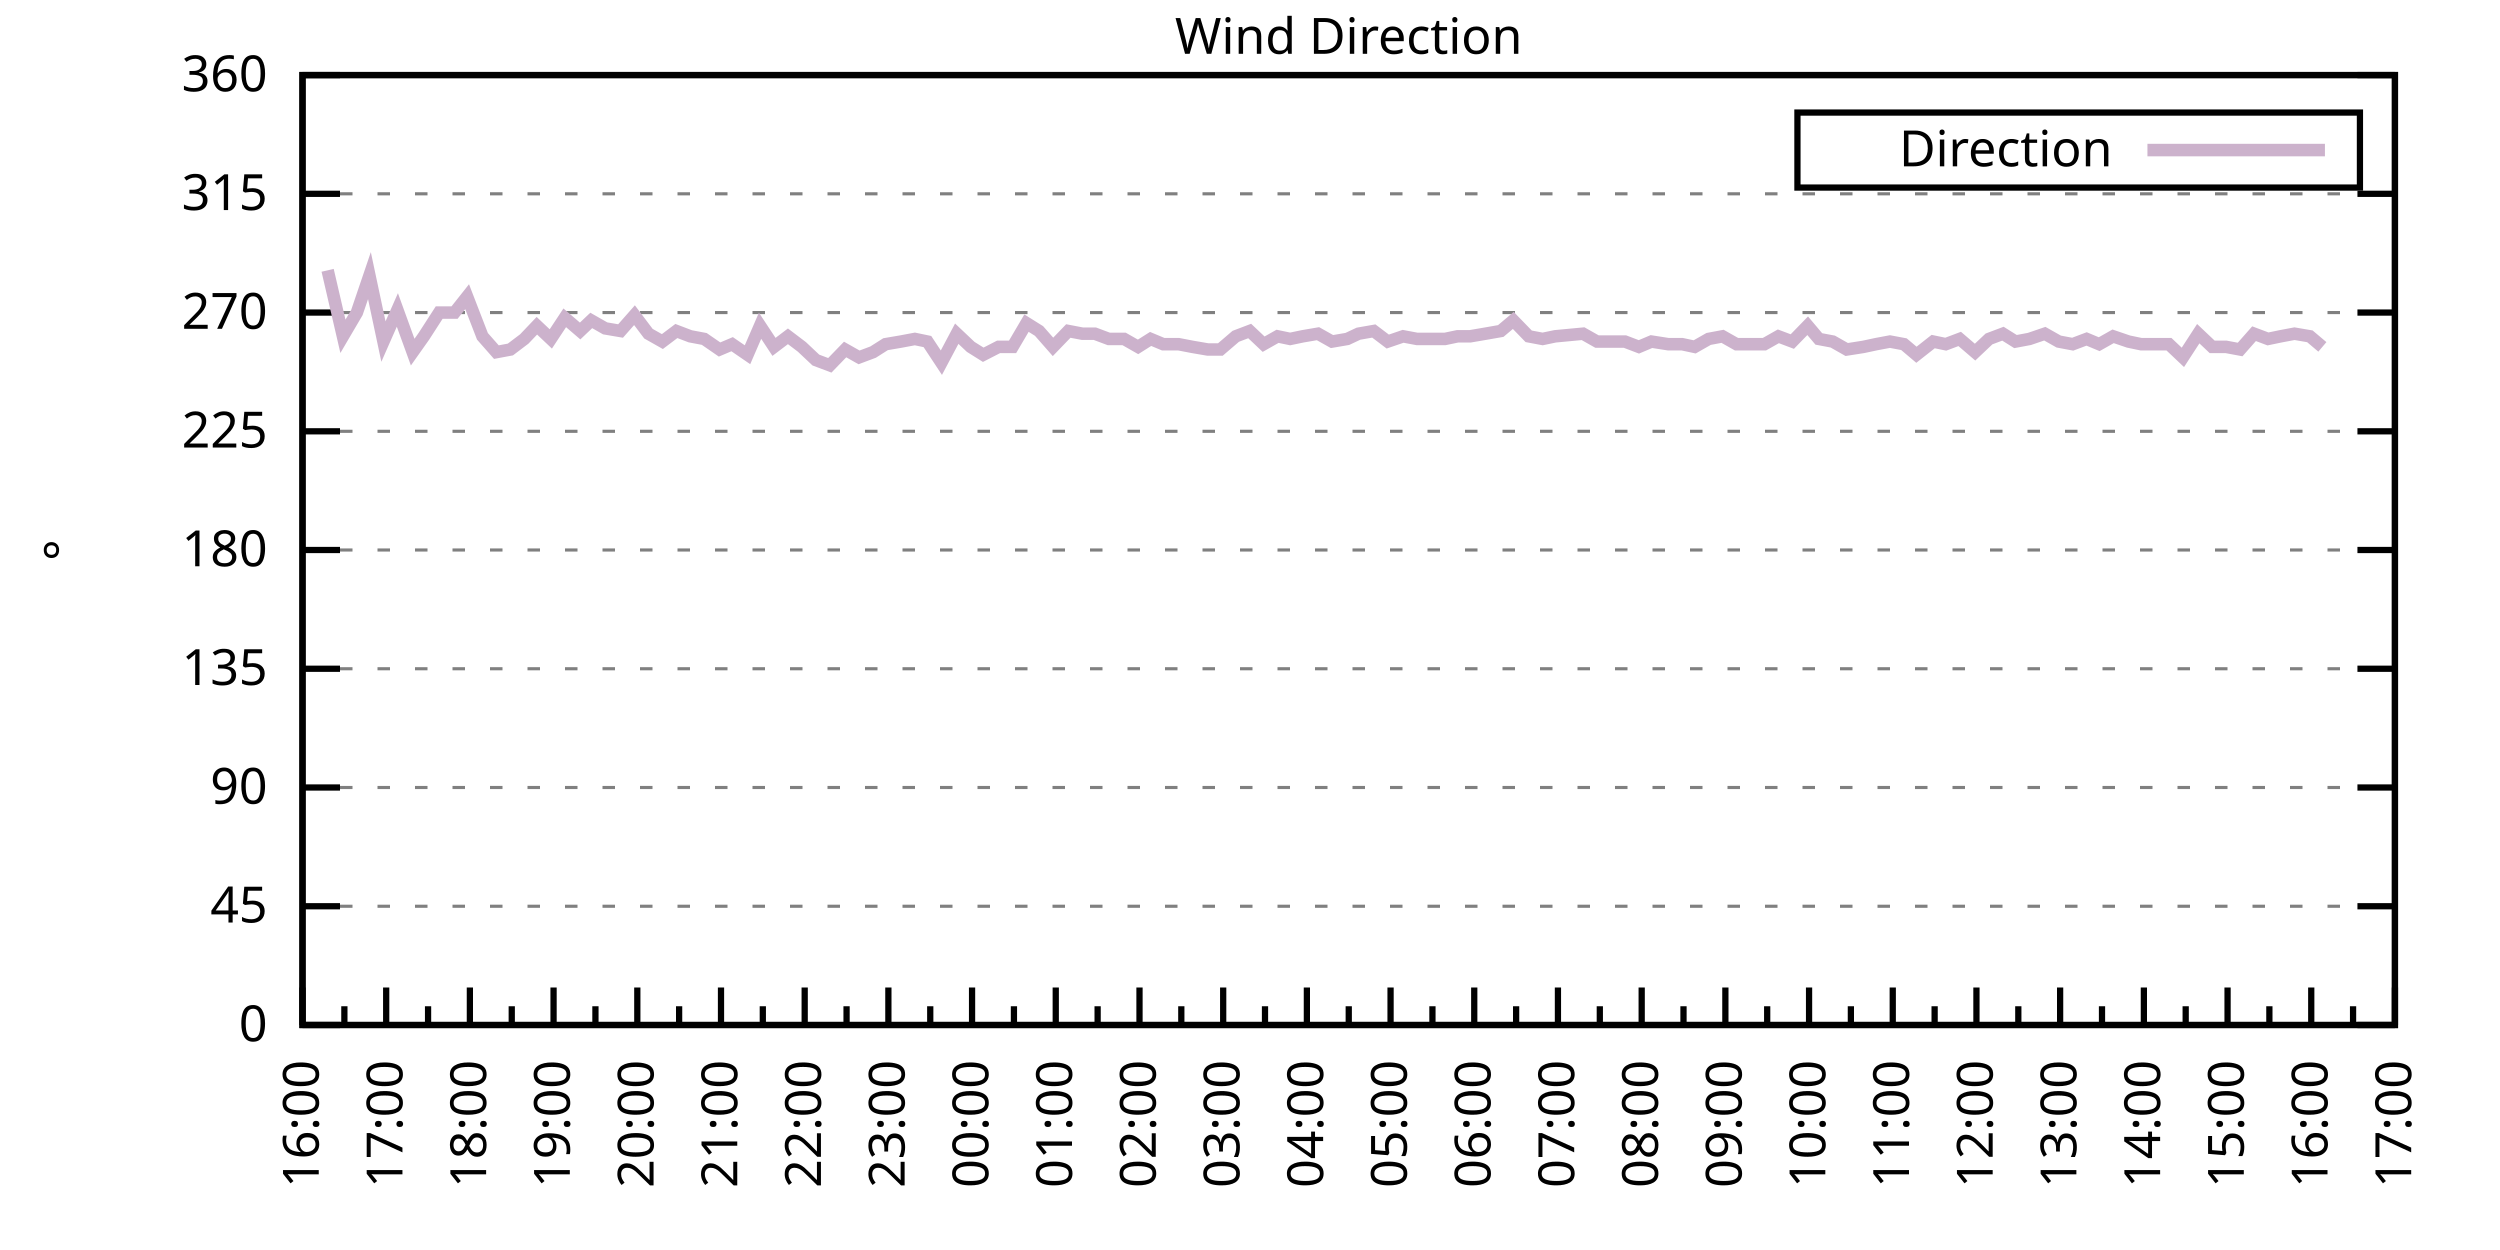
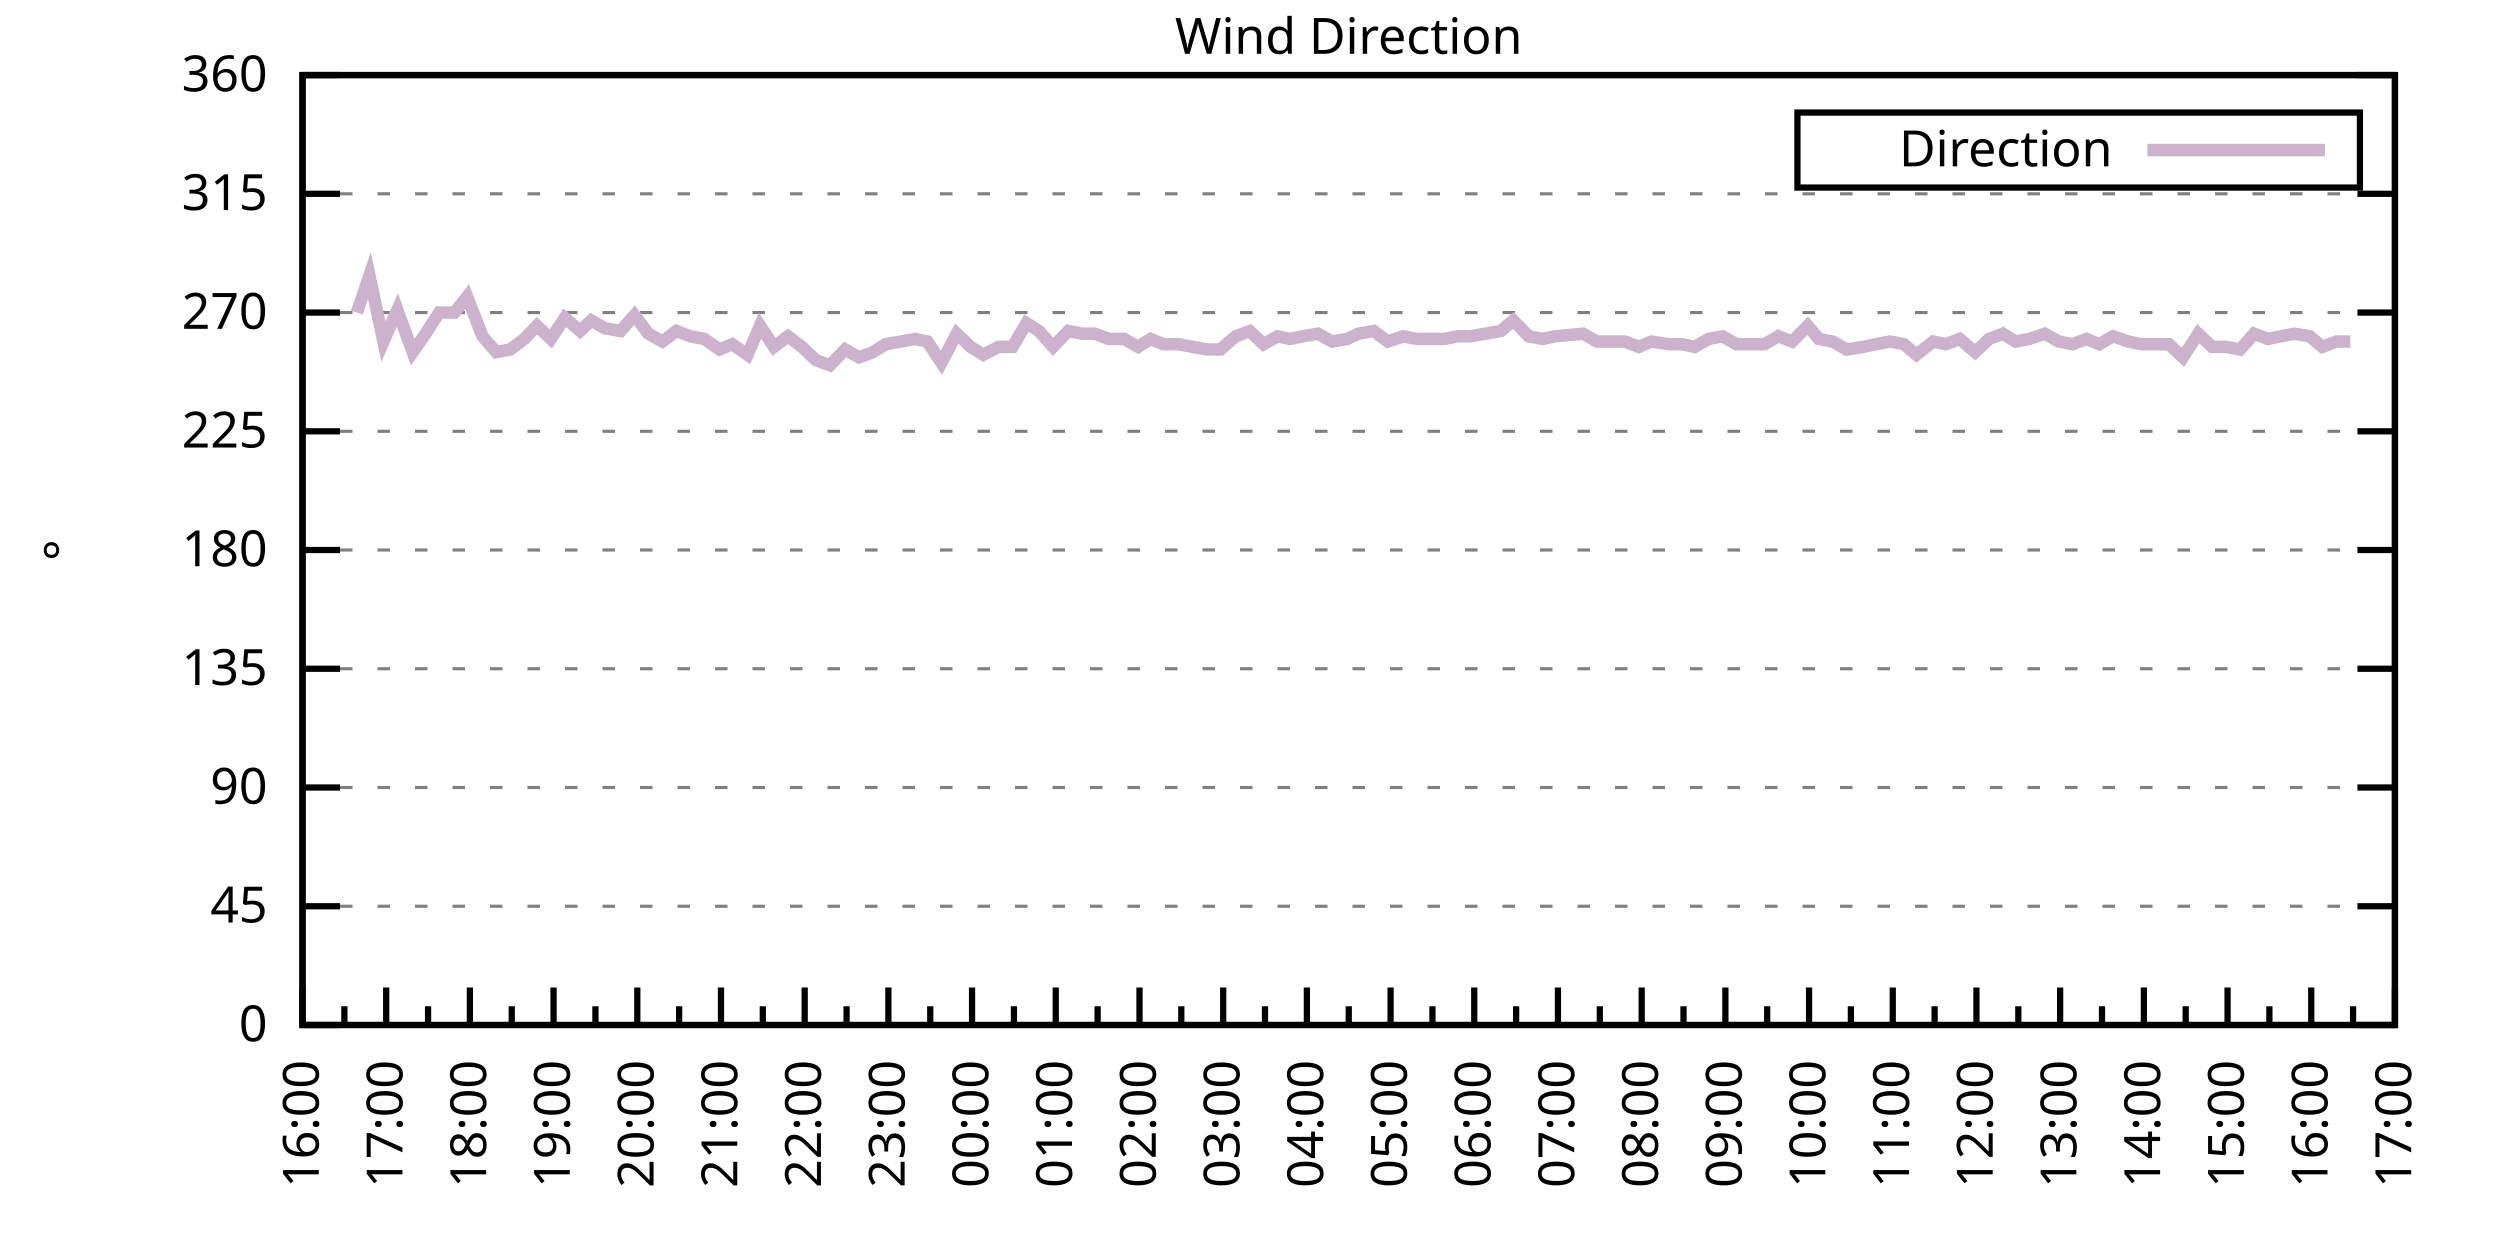
<svg xmlns="http://www.w3.org/2000/svg" xmlns:xlink="http://www.w3.org/1999/xlink" width="400" height="200" viewBox="0 0 400 200">
  <g id="gnuplot_canvas">
    <rect x="0" y="0" width="400" height="200" fill="none" />
    <defs>
      <circle id="gpDot" r="0.5" stroke-width="0.5" stroke="currentColor" />
      <path id="gpPt0" stroke-width="0.333" stroke="currentColor" d="M-1,0 h2 M0,-1 v2" />
      <path id="gpPt1" stroke-width="0.333" stroke="currentColor" d="M-1,-1 L1,1 M1,-1 L-1,1" />
      <path id="gpPt2" stroke-width="0.333" stroke="currentColor" d="M-1,0 L1,0 M0,-1 L0,1 M-1,-1 L1,1 M-1,1 L1,-1" />
      <rect id="gpPt3" stroke-width="0.333" stroke="currentColor" x="-1" y="-1" width="2" height="2" />
      <rect id="gpPt4" stroke-width="0.333" stroke="currentColor" fill="currentColor" x="-1" y="-1" width="2" height="2" />
      <circle id="gpPt5" stroke-width="0.333" stroke="currentColor" cx="0" cy="0" r="1" />
      <use xlink:href="#gpPt5" id="gpPt6" fill="currentColor" stroke="none" />
      <path id="gpPt7" stroke-width="0.333" stroke="currentColor" d="M0,-1.33 L-1.33,0.67 L1.33,0.67 z" />
      <use xlink:href="#gpPt7" id="gpPt8" fill="currentColor" stroke="none" />
      <use xlink:href="#gpPt7" id="gpPt9" stroke="currentColor" transform="rotate(180)" />
      <use xlink:href="#gpPt9" id="gpPt10" fill="currentColor" stroke="none" />
      <use xlink:href="#gpPt3" id="gpPt11" stroke="currentColor" transform="rotate(45)" />
      <use xlink:href="#gpPt11" id="gpPt12" fill="currentColor" stroke="none" />
      <path id="gpPt13" stroke-width="0.333" stroke="currentColor" d="M0,1.330 L1.265,0.411 L0.782,-1.067 L-0.782,-1.076 L-1.265,0.411 z" />
      <use xlink:href="#gpPt13" id="gpPt14" fill="currentColor" stroke="none" />
      <filter id="textbox" filterUnits="objectBoundingBox" x="0" y="0" height="1" width="1">
        <feFlood flood-color="white" flood-opacity="1" result="bgnd" />
        <feComposite in="SourceGraphic" in2="bgnd" operator="atop" />
      </filter>
      <filter id="greybox" filterUnits="objectBoundingBox" x="0" y="0" height="1" width="1">
        <feFlood flood-color="lightgrey" flood-opacity="1" result="grey" />
        <feComposite in="SourceGraphic" in2="grey" operator="atop" />
      </filter>
    </defs>
    <g fill="none" color="white" stroke="currentColor" stroke-width="1.00" stroke-linecap="butt" stroke-linejoin="miter">
</g>
    <g fill="none" color="black" stroke="currentColor" stroke-width="1.00" stroke-linecap="butt" stroke-linejoin="miter">
      <g stroke="none" shape-rendering="crispEdges">
        <polygon fill="rgb(255, 255, 255)" points="48.40,164.00 383.18,164.00 383.18,12.02 48.40,12.02 " />
      </g>
    </g>
    <g fill="none" color="black" stroke="currentColor" stroke-width="1.00" stroke-linecap="butt" stroke-linejoin="miter">
</g>
    <g fill="none" color="black" stroke="black" stroke-width="0.50" stroke-linecap="butt" stroke-linejoin="miter">
</g>
    <g fill="none" color="gray" stroke="currentColor" stroke-width="0.50" stroke-linecap="butt" stroke-linejoin="miter">
      <path stroke="gray" stroke-dasharray="2,4" class="gridline" d="M48.40,164.00 L383.19,164.00  " />
    </g>
    <g fill="none" color="gray" stroke="gray" stroke-width="1.00" stroke-linecap="butt" stroke-linejoin="miter">
</g>
    <g fill="none" color="black" stroke="currentColor" stroke-width="1.00" stroke-linecap="butt" stroke-linejoin="miter">
      <path stroke="black" d="M48.40,164.00 L54.40,164.00 M383.19,164.00 L377.19,164.00  " />
      <g transform="translate(42.80,166.60)" stroke="none" fill="black" font-family="Sans" font-size="8.00" text-anchor="end">
        <text>
          <tspan font-family="Sans"> 0</tspan>
        </text>
      </g>
    </g>
    <g fill="none" color="black" stroke="currentColor" stroke-width="1.00" stroke-linecap="butt" stroke-linejoin="miter">
</g>
    <g fill="none" color="black" stroke="black" stroke-width="0.50" stroke-linecap="butt" stroke-linejoin="miter">
</g>
    <g fill="none" color="gray" stroke="currentColor" stroke-width="0.50" stroke-linecap="butt" stroke-linejoin="miter">
      <path stroke="gray" stroke-dasharray="2,4" class="gridline" d="M48.40,145.00 L383.19,145.00  " />
    </g>
    <g fill="none" color="gray" stroke="gray" stroke-width="1.00" stroke-linecap="butt" stroke-linejoin="miter">
</g>
    <g fill="none" color="black" stroke="currentColor" stroke-width="1.00" stroke-linecap="butt" stroke-linejoin="miter">
      <path stroke="black" d="M48.40,145.00 L54.40,145.00 M383.19,145.00 L377.19,145.00  " />
      <g transform="translate(42.80,147.60)" stroke="none" fill="black" font-family="Sans" font-size="8.00" text-anchor="end">
        <text>
          <tspan font-family="Sans"> 45</tspan>
        </text>
      </g>
    </g>
    <g fill="none" color="black" stroke="currentColor" stroke-width="1.00" stroke-linecap="butt" stroke-linejoin="miter">
</g>
    <g fill="none" color="black" stroke="black" stroke-width="0.50" stroke-linecap="butt" stroke-linejoin="miter">
</g>
    <g fill="none" color="gray" stroke="currentColor" stroke-width="0.50" stroke-linecap="butt" stroke-linejoin="miter">
      <path stroke="gray" stroke-dasharray="2,4" class="gridline" d="M48.40,126.00 L383.19,126.00  " />
    </g>
    <g fill="none" color="gray" stroke="gray" stroke-width="1.00" stroke-linecap="butt" stroke-linejoin="miter">
</g>
    <g fill="none" color="black" stroke="currentColor" stroke-width="1.00" stroke-linecap="butt" stroke-linejoin="miter">
      <path stroke="black" d="M48.40,126.00 L54.40,126.00 M383.19,126.00 L377.19,126.00  " />
      <g transform="translate(42.80,128.60)" stroke="none" fill="black" font-family="Sans" font-size="8.00" text-anchor="end">
        <text>
          <tspan font-family="Sans"> 90</tspan>
        </text>
      </g>
    </g>
    <g fill="none" color="black" stroke="currentColor" stroke-width="1.00" stroke-linecap="butt" stroke-linejoin="miter">
</g>
    <g fill="none" color="black" stroke="black" stroke-width="0.50" stroke-linecap="butt" stroke-linejoin="miter">
</g>
    <g fill="none" color="gray" stroke="currentColor" stroke-width="0.50" stroke-linecap="butt" stroke-linejoin="miter">
      <path stroke="gray" stroke-dasharray="2,4" class="gridline" d="M48.40,107.00 L383.19,107.00  " />
    </g>
    <g fill="none" color="gray" stroke="gray" stroke-width="1.00" stroke-linecap="butt" stroke-linejoin="miter">
</g>
    <g fill="none" color="black" stroke="currentColor" stroke-width="1.00" stroke-linecap="butt" stroke-linejoin="miter">
      <path stroke="black" d="M48.40,107.00 L54.40,107.00 M383.19,107.00 L377.19,107.00  " />
      <g transform="translate(42.80,109.60)" stroke="none" fill="black" font-family="Sans" font-size="8.00" text-anchor="end">
        <text>
          <tspan font-family="Sans"> 135</tspan>
        </text>
      </g>
    </g>
    <g fill="none" color="black" stroke="currentColor" stroke-width="1.00" stroke-linecap="butt" stroke-linejoin="miter">
</g>
    <g fill="none" color="black" stroke="black" stroke-width="0.50" stroke-linecap="butt" stroke-linejoin="miter">
</g>
    <g fill="none" color="gray" stroke="currentColor" stroke-width="0.50" stroke-linecap="butt" stroke-linejoin="miter">
      <path stroke="gray" stroke-dasharray="2,4" class="gridline" d="M48.40,88.00 L383.19,88.00  " />
    </g>
    <g fill="none" color="gray" stroke="gray" stroke-width="1.00" stroke-linecap="butt" stroke-linejoin="miter">
</g>
    <g fill="none" color="black" stroke="currentColor" stroke-width="1.00" stroke-linecap="butt" stroke-linejoin="miter">
      <path stroke="black" d="M48.40,88.00 L54.40,88.00 M383.19,88.00 L377.19,88.00  " />
      <g transform="translate(42.80,90.60)" stroke="none" fill="black" font-family="Sans" font-size="8.00" text-anchor="end">
        <text>
          <tspan font-family="Sans"> 180</tspan>
        </text>
      </g>
    </g>
    <g fill="none" color="black" stroke="currentColor" stroke-width="1.00" stroke-linecap="butt" stroke-linejoin="miter">
</g>
    <g fill="none" color="black" stroke="black" stroke-width="0.50" stroke-linecap="butt" stroke-linejoin="miter">
</g>
    <g fill="none" color="gray" stroke="currentColor" stroke-width="0.50" stroke-linecap="butt" stroke-linejoin="miter">
      <path stroke="gray" stroke-dasharray="2,4" class="gridline" d="M48.40,69.01 L383.19,69.01  " />
    </g>
    <g fill="none" color="gray" stroke="gray" stroke-width="1.00" stroke-linecap="butt" stroke-linejoin="miter">
</g>
    <g fill="none" color="black" stroke="currentColor" stroke-width="1.00" stroke-linecap="butt" stroke-linejoin="miter">
      <path stroke="black" d="M48.40,69.01 L54.40,69.01 M383.19,69.01 L377.19,69.01  " />
      <g transform="translate(42.80,71.61)" stroke="none" fill="black" font-family="Sans" font-size="8.00" text-anchor="end">
        <text>
          <tspan font-family="Sans"> 225</tspan>
        </text>
      </g>
    </g>
    <g fill="none" color="black" stroke="currentColor" stroke-width="1.00" stroke-linecap="butt" stroke-linejoin="miter">
</g>
    <g fill="none" color="black" stroke="black" stroke-width="0.50" stroke-linecap="butt" stroke-linejoin="miter">
</g>
    <g fill="none" color="gray" stroke="currentColor" stroke-width="0.50" stroke-linecap="butt" stroke-linejoin="miter">
      <path stroke="gray" stroke-dasharray="2,4" class="gridline" d="M48.40,50.01 L383.19,50.01  " />
    </g>
    <g fill="none" color="gray" stroke="gray" stroke-width="1.00" stroke-linecap="butt" stroke-linejoin="miter">
</g>
    <g fill="none" color="black" stroke="currentColor" stroke-width="1.00" stroke-linecap="butt" stroke-linejoin="miter">
      <path stroke="black" d="M48.40,50.01 L54.40,50.01 M383.19,50.01 L377.19,50.01  " />
      <g transform="translate(42.80,52.61)" stroke="none" fill="black" font-family="Sans" font-size="8.00" text-anchor="end">
        <text>
          <tspan font-family="Sans"> 270</tspan>
        </text>
      </g>
    </g>
    <g fill="none" color="black" stroke="currentColor" stroke-width="1.00" stroke-linecap="butt" stroke-linejoin="miter">
</g>
    <g fill="none" color="black" stroke="black" stroke-width="0.50" stroke-linecap="butt" stroke-linejoin="miter">
</g>
    <g fill="none" color="gray" stroke="currentColor" stroke-width="0.50" stroke-linecap="butt" stroke-linejoin="miter">
      <path stroke="gray" stroke-dasharray="2,4" class="gridline" d="M48.40,31.01 L383.19,31.01  " />
    </g>
    <g fill="none" color="gray" stroke="gray" stroke-width="1.00" stroke-linecap="butt" stroke-linejoin="miter">
</g>
    <g fill="none" color="black" stroke="currentColor" stroke-width="1.00" stroke-linecap="butt" stroke-linejoin="miter">
      <path stroke="black" d="M48.40,31.01 L54.40,31.01 M383.19,31.01 L377.19,31.01  " />
      <g transform="translate(42.80,33.61)" stroke="none" fill="black" font-family="Sans" font-size="8.00" text-anchor="end">
        <text>
          <tspan font-family="Sans"> 315</tspan>
        </text>
      </g>
    </g>
    <g fill="none" color="black" stroke="currentColor" stroke-width="1.00" stroke-linecap="butt" stroke-linejoin="miter">
</g>
    <g fill="none" color="black" stroke="black" stroke-width="0.50" stroke-linecap="butt" stroke-linejoin="miter">
</g>
    <g fill="none" color="gray" stroke="currentColor" stroke-width="0.50" stroke-linecap="butt" stroke-linejoin="miter">
      <path stroke="gray" stroke-dasharray="2,4" class="gridline" d="M48.40,12.01 L383.19,12.01  " />
    </g>
    <g fill="none" color="gray" stroke="gray" stroke-width="1.00" stroke-linecap="butt" stroke-linejoin="miter">
</g>
    <g fill="none" color="black" stroke="currentColor" stroke-width="1.00" stroke-linecap="butt" stroke-linejoin="miter">
      <path stroke="black" d="M48.40,12.01 L54.40,12.01 M383.19,12.01 L377.19,12.01  " />
      <g transform="translate(42.80,14.61)" stroke="none" fill="black" font-family="Sans" font-size="8.00" text-anchor="end">
        <text>
          <tspan font-family="Sans"> 360</tspan>
        </text>
      </g>
    </g>
    <g fill="none" color="black" stroke="currentColor" stroke-width="1.00" stroke-linecap="butt" stroke-linejoin="miter">
      <path stroke="black" d="M48.40,164.00 L48.40,158.00  " />
      <g transform="translate(51.00,169.60) rotate(270)" stroke="none" fill="black" font-family="Sans" font-size="8.00" text-anchor="end">
        <text>
          <tspan font-family="Sans">16:00</tspan>
        </text>
      </g>
    </g>
    <g fill="none" color="black" stroke="currentColor" stroke-width="1.00" stroke-linecap="butt" stroke-linejoin="miter">
      <path stroke="black" d="M55.10,164.00 L55.10,161.00 M61.79,164.00 L61.79,158.00  " />
      <g transform="translate(64.39,169.60) rotate(270)" stroke="none" fill="black" font-family="Sans" font-size="8.00" text-anchor="end">
        <text>
          <tspan font-family="Sans">17:00</tspan>
        </text>
      </g>
    </g>
    <g fill="none" color="black" stroke="currentColor" stroke-width="1.00" stroke-linecap="butt" stroke-linejoin="miter">
      <path stroke="black" d="M68.49,164.00 L68.49,161.00 M75.18,164.00 L75.18,158.00  " />
      <g transform="translate(77.78,169.60) rotate(270)" stroke="none" fill="black" font-family="Sans" font-size="8.00" text-anchor="end">
        <text>
          <tspan font-family="Sans">18:00</tspan>
        </text>
      </g>
    </g>
    <g fill="none" color="black" stroke="currentColor" stroke-width="1.00" stroke-linecap="butt" stroke-linejoin="miter">
      <path stroke="black" d="M81.88,164.00 L81.88,161.00 M88.57,164.00 L88.57,158.00  " />
      <g transform="translate(91.17,169.60) rotate(270)" stroke="none" fill="black" font-family="Sans" font-size="8.00" text-anchor="end">
        <text>
          <tspan font-family="Sans">19:00</tspan>
        </text>
      </g>
    </g>
    <g fill="none" color="black" stroke="currentColor" stroke-width="1.00" stroke-linecap="butt" stroke-linejoin="miter">
      <path stroke="black" d="M95.27,164.00 L95.27,161.00 M101.97,164.00 L101.97,158.00  " />
      <g transform="translate(104.57,169.60) rotate(270)" stroke="none" fill="black" font-family="Sans" font-size="8.00" text-anchor="end">
        <text>
          <tspan font-family="Sans">20:00</tspan>
        </text>
      </g>
    </g>
    <g fill="none" color="black" stroke="currentColor" stroke-width="1.00" stroke-linecap="butt" stroke-linejoin="miter">
      <path stroke="black" d="M108.66,164.00 L108.66,161.00 M115.36,164.00 L115.36,158.00  " />
      <g transform="translate(117.96,169.60) rotate(270)" stroke="none" fill="black" font-family="Sans" font-size="8.00" text-anchor="end">
        <text>
          <tspan font-family="Sans">21:00</tspan>
        </text>
      </g>
    </g>
    <g fill="none" color="black" stroke="currentColor" stroke-width="1.00" stroke-linecap="butt" stroke-linejoin="miter">
      <path stroke="black" d="M122.05,164.00 L122.05,161.00 M128.75,164.00 L128.75,158.00  " />
      <g transform="translate(131.35,169.60) rotate(270)" stroke="none" fill="black" font-family="Sans" font-size="8.00" text-anchor="end">
        <text>
          <tspan font-family="Sans">22:00</tspan>
        </text>
      </g>
    </g>
    <g fill="none" color="black" stroke="currentColor" stroke-width="1.00" stroke-linecap="butt" stroke-linejoin="miter">
      <path stroke="black" d="M135.45,164.00 L135.45,161.00 M142.14,164.00 L142.14,158.00  " />
      <g transform="translate(144.74,169.60) rotate(270)" stroke="none" fill="black" font-family="Sans" font-size="8.00" text-anchor="end">
        <text>
          <tspan font-family="Sans">23:00</tspan>
        </text>
      </g>
    </g>
    <g fill="none" color="black" stroke="currentColor" stroke-width="1.00" stroke-linecap="butt" stroke-linejoin="miter">
      <path stroke="black" d="M148.84,164.00 L148.84,161.00 M155.53,164.00 L155.53,158.00  " />
      <g transform="translate(158.13,169.60) rotate(270)" stroke="none" fill="black" font-family="Sans" font-size="8.00" text-anchor="end">
        <text>
          <tspan font-family="Sans">00:00</tspan>
        </text>
      </g>
    </g>
    <g fill="none" color="black" stroke="currentColor" stroke-width="1.00" stroke-linecap="butt" stroke-linejoin="miter">
      <path stroke="black" d="M162.23,164.00 L162.23,161.00 M168.92,164.00 L168.92,158.00  " />
      <g transform="translate(171.52,169.60) rotate(270)" stroke="none" fill="black" font-family="Sans" font-size="8.00" text-anchor="end">
        <text>
          <tspan font-family="Sans">01:00</tspan>
        </text>
      </g>
    </g>
    <g fill="none" color="black" stroke="currentColor" stroke-width="1.00" stroke-linecap="butt" stroke-linejoin="miter">
      <path stroke="black" d="M175.62,164.00 L175.62,161.00 M182.32,164.00 L182.32,158.00  " />
      <g transform="translate(184.92,169.60) rotate(270)" stroke="none" fill="black" font-family="Sans" font-size="8.00" text-anchor="end">
        <text>
          <tspan font-family="Sans">02:00</tspan>
        </text>
      </g>
    </g>
    <g fill="none" color="black" stroke="currentColor" stroke-width="1.00" stroke-linecap="butt" stroke-linejoin="miter">
      <path stroke="black" d="M189.01,164.00 L189.01,161.00 M195.71,164.00 L195.71,158.00  " />
      <g transform="translate(198.31,169.60) rotate(270)" stroke="none" fill="black" font-family="Sans" font-size="8.00" text-anchor="end">
        <text>
          <tspan font-family="Sans">03:00</tspan>
        </text>
      </g>
    </g>
    <g fill="none" color="black" stroke="currentColor" stroke-width="1.00" stroke-linecap="butt" stroke-linejoin="miter">
      <path stroke="black" d="M202.40,164.00 L202.40,161.00 M209.10,164.00 L209.10,158.00  " />
      <g transform="translate(211.70,169.60) rotate(270)" stroke="none" fill="black" font-family="Sans" font-size="8.00" text-anchor="end">
        <text>
          <tspan font-family="Sans">04:00</tspan>
        </text>
      </g>
    </g>
    <g fill="none" color="black" stroke="currentColor" stroke-width="1.00" stroke-linecap="butt" stroke-linejoin="miter">
      <path stroke="black" d="M215.80,164.00 L215.80,161.00 M222.49,164.00 L222.49,158.00  " />
      <g transform="translate(225.09,169.60) rotate(270)" stroke="none" fill="black" font-family="Sans" font-size="8.00" text-anchor="end">
        <text>
          <tspan font-family="Sans">05:00</tspan>
        </text>
      </g>
    </g>
    <g fill="none" color="black" stroke="currentColor" stroke-width="1.00" stroke-linecap="butt" stroke-linejoin="miter">
      <path stroke="black" d="M229.19,164.00 L229.19,161.00 M235.88,164.00 L235.88,158.00  " />
      <g transform="translate(238.48,169.60) rotate(270)" stroke="none" fill="black" font-family="Sans" font-size="8.00" text-anchor="end">
        <text>
          <tspan font-family="Sans">06:00</tspan>
        </text>
      </g>
    </g>
    <g fill="none" color="black" stroke="currentColor" stroke-width="1.00" stroke-linecap="butt" stroke-linejoin="miter">
      <path stroke="black" d="M242.58,164.00 L242.58,161.00 M249.27,164.00 L249.27,158.00  " />
      <g transform="translate(251.87,169.60) rotate(270)" stroke="none" fill="black" font-family="Sans" font-size="8.00" text-anchor="end">
        <text>
          <tspan font-family="Sans">07:00</tspan>
        </text>
      </g>
    </g>
    <g fill="none" color="black" stroke="currentColor" stroke-width="1.00" stroke-linecap="butt" stroke-linejoin="miter">
      <path stroke="black" d="M255.97,164.00 L255.97,161.00 M262.67,164.00 L262.67,158.00  " />
      <g transform="translate(265.27,169.60) rotate(270)" stroke="none" fill="black" font-family="Sans" font-size="8.00" text-anchor="end">
        <text>
          <tspan font-family="Sans">08:00</tspan>
        </text>
      </g>
    </g>
    <g fill="none" color="black" stroke="currentColor" stroke-width="1.00" stroke-linecap="butt" stroke-linejoin="miter">
      <path stroke="black" d="M269.36,164.00 L269.36,161.00 M276.06,164.00 L276.06,158.00  " />
      <g transform="translate(278.66,169.60) rotate(270)" stroke="none" fill="black" font-family="Sans" font-size="8.00" text-anchor="end">
        <text>
          <tspan font-family="Sans">09:00</tspan>
        </text>
      </g>
    </g>
    <g fill="none" color="black" stroke="currentColor" stroke-width="1.00" stroke-linecap="butt" stroke-linejoin="miter">
      <path stroke="black" d="M282.75,164.00 L282.75,161.00 M289.45,164.00 L289.45,158.00  " />
      <g transform="translate(292.05,169.60) rotate(270)" stroke="none" fill="black" font-family="Sans" font-size="8.00" text-anchor="end">
        <text>
          <tspan font-family="Sans">10:00</tspan>
        </text>
      </g>
    </g>
    <g fill="none" color="black" stroke="currentColor" stroke-width="1.00" stroke-linecap="butt" stroke-linejoin="miter">
      <path stroke="black" d="M296.14,164.00 L296.14,161.00 M302.84,164.00 L302.84,158.00  " />
      <g transform="translate(305.44,169.60) rotate(270)" stroke="none" fill="black" font-family="Sans" font-size="8.00" text-anchor="end">
        <text>
          <tspan font-family="Sans">11:00</tspan>
        </text>
      </g>
    </g>
    <g fill="none" color="black" stroke="currentColor" stroke-width="1.00" stroke-linecap="butt" stroke-linejoin="miter">
      <path stroke="black" d="M309.54,164.00 L309.54,161.00 M316.23,164.00 L316.23,158.00  " />
      <g transform="translate(318.83,169.60) rotate(270)" stroke="none" fill="black" font-family="Sans" font-size="8.00" text-anchor="end">
        <text>
          <tspan font-family="Sans">12:00</tspan>
        </text>
      </g>
    </g>
    <g fill="none" color="black" stroke="currentColor" stroke-width="1.00" stroke-linecap="butt" stroke-linejoin="miter">
      <path stroke="black" d="M322.93,164.00 L322.93,161.00 M329.62,164.00 L329.62,158.00  " />
      <g transform="translate(332.22,169.60) rotate(270)" stroke="none" fill="black" font-family="Sans" font-size="8.00" text-anchor="end">
        <text>
          <tspan font-family="Sans">13:00</tspan>
        </text>
      </g>
    </g>
    <g fill="none" color="black" stroke="currentColor" stroke-width="1.00" stroke-linecap="butt" stroke-linejoin="miter">
      <path stroke="black" d="M336.32,164.00 L336.32,161.00 M343.02,164.00 L343.02,158.00  " />
      <g transform="translate(345.62,169.60) rotate(270)" stroke="none" fill="black" font-family="Sans" font-size="8.00" text-anchor="end">
        <text>
          <tspan font-family="Sans">14:00</tspan>
        </text>
      </g>
    </g>
    <g fill="none" color="black" stroke="currentColor" stroke-width="1.00" stroke-linecap="butt" stroke-linejoin="miter">
      <path stroke="black" d="M349.71,164.00 L349.71,161.00 M356.41,164.00 L356.41,158.00  " />
      <g transform="translate(359.01,169.60) rotate(270)" stroke="none" fill="black" font-family="Sans" font-size="8.00" text-anchor="end">
        <text>
          <tspan font-family="Sans">15:00</tspan>
        </text>
      </g>
    </g>
    <g fill="none" color="black" stroke="currentColor" stroke-width="1.00" stroke-linecap="butt" stroke-linejoin="miter">
      <path stroke="black" d="M363.10,164.00 L363.10,161.00 M369.80,164.00 L369.80,158.00  " />
      <g transform="translate(372.40,169.60) rotate(270)" stroke="none" fill="black" font-family="Sans" font-size="8.00" text-anchor="end">
        <text>
          <tspan font-family="Sans">16:00</tspan>
        </text>
      </g>
    </g>
    <g fill="none" color="black" stroke="currentColor" stroke-width="1.00" stroke-linecap="butt" stroke-linejoin="miter">
      <path stroke="black" d="M376.49,164.00 L376.49,161.00 M383.19,164.00 L383.19,158.00  " />
      <g transform="translate(385.79,169.60) rotate(270)" stroke="none" fill="black" font-family="Sans" font-size="8.00" text-anchor="end">
        <text>
          <tspan font-family="Sans">17:00</tspan>
        </text>
      </g>
    </g>
    <g fill="none" color="black" stroke="currentColor" stroke-width="1.00" stroke-linecap="butt" stroke-linejoin="miter">
</g>
    <g fill="none" color="black" stroke="currentColor" stroke-width="1.00" stroke-linecap="butt" stroke-linejoin="miter">
      <path stroke="black" d="M48.40,12.01 L48.40,164.00 L383.19,164.00 L383.19,12.01 L48.40,12.01 Z  " />
    </g>
    <g fill="none" color="black" stroke="currentColor" stroke-width="1.00" stroke-linecap="butt" stroke-linejoin="miter">
      <g transform="translate(12.80,88.01) rotate(270)" stroke="none" fill="black" font-family="Sans" font-size="8.00" text-anchor="middle">
        <text>
          <tspan font-family="Sans">°</tspan>
        </text>
      </g>
    </g>
    <g fill="none" color="black" stroke="currentColor" stroke-width="1.00" stroke-linecap="butt" stroke-linejoin="miter">
</g>
    <g fill="none" color="black" stroke="currentColor" stroke-width="1.00" stroke-linecap="butt" stroke-linejoin="miter">
      <path stroke="black" d="M287.59,30.01 L287.59,18.01 L377.59,18.01 L377.59,30.01 L287.59,30.01 Z  " />
    </g>
    <g id="Wind_direction_plot_1">
      <g fill="none" color="white" stroke="black" stroke-width="2.00" stroke-linecap="butt" stroke-linejoin="miter">
</g>
      <g fill="none" color="black" stroke="currentColor" stroke-width="2.00" stroke-linecap="butt" stroke-linejoin="miter">
        <g transform="translate(337.99,26.61)" stroke="none" fill="black" font-family="Sans" font-size="8.00" text-anchor="end">
          <text>
            <tspan font-family="Sans">Direction</tspan>
          </text>
        </g>
      </g>
      <g fill="none" color="black" stroke="currentColor" stroke-width="2.00" stroke-linecap="butt" stroke-linejoin="miter">
-         <path stroke="rgb(204, 178, 204)" d="M343.59,24.01 L371.99,24.01 M52.42,43.25 L54.87,53.81 L57.10,50.01 L59.11,44.10 L61.35,54.65 L63.58,49.59   L66.03,56.34 L67.82,53.81 L70.27,50.01 L72.73,50.01 L74.74,47.47 L77.19,53.81 L79.42,56.34 L81.66,55.92   L83.89,54.23 L85.90,52.12 L88.13,54.23 L90.36,50.85 L92.82,52.96 L94.60,51.27 L96.83,52.54 L99.29,52.96   L101.52,50.43 L103.75,53.39 L105.98,54.65 L108.22,52.96 L110.45,53.81 L112.68,54.23 L115.13,55.92 L117.14,55.07   L119.60,56.76 L121.61,52.12 L123.84,55.50 L126.07,53.81 L128.30,55.50 L130.54,57.61 L132.77,58.45 L135.22,55.92   L137.45,57.18 L139.69,56.34 L141.69,55.07 L144.15,54.65 L146.38,54.23 L148.39,54.65 L150.62,58.03 L153.08,53.39   L155.31,55.50 L157.32,56.76 L159.77,55.50 L162.01,55.50 L164.24,51.70 L166.25,52.96 L168.48,55.50 L170.93,52.96   L173.17,53.39 L175.17,53.39 L177.41,54.23 L179.86,54.23 L182.09,55.50 L184.10,54.23 L186.11,55.07 L188.57,55.07   L190.80,55.50 L193.25,55.92 L195.26,55.92 L197.72,53.81 L199.95,52.96 L202.18,55.07 L204.41,53.81 L206.42,54.23   L208.43,53.81 L210.88,53.39 L213.12,54.65 L215.57,54.23 L217.36,53.39 L219.81,52.96 L222.04,54.65 L224.50,53.81   L226.73,54.23 L228.96,54.23 L231.20,54.23 L233.20,53.81 L235.21,53.81 L237.67,53.39 L240.12,52.96 L242.13,51.27   L244.59,53.81 L246.82,54.23 L248.83,53.81 L253.29,53.39 L255.52,54.65 L257.98,54.65 L259.99,54.65 L262.22,55.50   L264.23,54.65 L266.91,55.07 L269.14,55.07 L271.15,55.50 L273.38,54.23 L275.61,53.81 L277.84,55.07 L280.30,55.07   L282.31,55.07 L284.54,53.81 L286.77,54.65 L289.23,52.12 L291.01,54.23 L293.24,54.65 L295.48,55.92 L298.15,55.50   L300.16,55.07 L302.39,54.65 L304.63,55.07 L306.63,56.76 L309.31,54.65 L311.32,55.07 L313.55,54.23 L316.01,56.34   L318.24,54.23 L320.47,53.39 L322.48,54.65 L324.71,54.23 L327.17,53.39 L329.40,54.65 L331.63,55.07 L333.86,54.23   L335.87,55.07 L338.10,53.81 L340.56,54.65 L342.57,55.07 L344.80,55.07 L347.03,55.07 L349.26,57.18 L351.72,53.39   L353.95,55.50 L356.18,55.50 L358.42,55.92 L360.65,53.39 L362.88,54.23 L364.89,53.81 L367.12,53.39 L369.58,53.81   L371.58,55.50  " />
+         <path stroke="rgb(204, 178, 204)" d="M343.59,24.01 L371.99,24.01 M57.10,50.01 L59.11,44.10 L61.35,54.65 L63.58,49.59 L66.03,56.34 L67.82,53.81   L70.27,50.01 L72.73,50.01 L74.74,47.47 L77.19,53.81 L79.42,56.34 L81.66,55.92 L83.89,54.23 L85.90,52.12   L88.13,54.23 L90.36,50.85 L92.82,52.96 L94.60,51.27 L96.83,52.54 L99.29,52.96 L101.52,50.43 L103.75,53.39   L105.98,54.65 L108.22,52.96 L110.45,53.81 L112.68,54.23 L115.13,55.92 L117.14,55.07 L119.60,56.76 L121.61,52.12   L123.84,55.50 L126.07,53.81 L128.30,55.50 L130.54,57.61 L132.77,58.45 L135.22,55.92 L137.45,57.18 L139.69,56.34   L141.69,55.07 L144.15,54.65 L146.38,54.23 L148.39,54.65 L150.62,58.03 L153.08,53.39 L155.31,55.50 L157.32,56.76   L159.77,55.50 L162.01,55.50 L164.24,51.70 L166.25,52.96 L168.48,55.50 L170.93,52.96 L173.17,53.39 L175.17,53.39   L177.41,54.23 L179.86,54.23 L182.09,55.50 L184.10,54.23 L186.11,55.07 L188.57,55.07 L190.80,55.50 L193.25,55.92   L195.26,55.92 L197.72,53.81 L199.95,52.96 L202.18,55.07 L204.41,53.81 L206.42,54.23 L208.43,53.81 L210.88,53.39   L213.12,54.65 L215.57,54.23 L217.36,53.39 L219.81,52.96 L222.04,54.65 L224.50,53.81 L226.73,54.23 L228.96,54.23   L231.20,54.23 L233.20,53.81 L235.21,53.81 L237.67,53.39 L240.12,52.96 L242.13,51.27 L244.59,53.81 L246.82,54.23   L248.83,53.81 L253.29,53.39 L255.52,54.65 L257.98,54.65 L259.99,54.65 L262.22,55.50 L264.23,54.65 L266.91,55.07   L269.14,55.07 L271.15,55.50 L273.38,54.23 L275.61,53.81 L277.84,55.07 L280.30,55.07 L282.31,55.07 L284.54,53.81   L286.77,54.65 L289.23,52.12 L291.01,54.23 L293.24,54.65 L295.48,55.92 L298.15,55.50 L300.16,55.07 L302.39,54.65   L304.63,55.07 L306.63,56.76 L309.31,54.65 L311.32,55.07 L313.55,54.23 L316.01,56.34 L318.24,54.23 L320.47,53.39   L322.48,54.65 L324.71,54.23 L327.17,53.39 L329.40,54.65 L331.63,55.07 L333.86,54.23 L335.87,55.07 L338.10,53.81   L340.56,54.65 L342.57,55.07 L344.80,55.07 L347.03,55.07 L349.26,57.18 L351.72,53.39 L353.95,55.50 L356.18,55.50   L358.42,55.92 L360.65,53.39 L362.88,54.23 L364.89,53.81 L367.12,53.39 L369.58,53.81 L371.58,55.50 L373.82,54.65   L376.05,54.65  " />
      </g>
    </g>
    <g fill="none" color="black" stroke="currentColor" stroke-width="2.00" stroke-linecap="butt" stroke-linejoin="miter">
</g>
    <g fill="none" color="black" stroke="black" stroke-width="1.00" stroke-linecap="butt" stroke-linejoin="miter">
</g>
    <g fill="none" color="black" stroke="currentColor" stroke-width="1.00" stroke-linecap="butt" stroke-linejoin="miter">
      <path stroke="black" d="M48.40,12.01 L48.40,164.00 L383.19,164.00 L383.19,12.01 L48.40,12.01 Z  " />
    </g>
    <g fill="none" color="black" stroke="currentColor" stroke-width="1.00" stroke-linecap="butt" stroke-linejoin="miter">
      <g transform="translate(215.79,8.61)" stroke="none" fill="black" font-family="Sans" font-size="8.00" text-anchor="middle">
        <text>
          <tspan font-family="Sans">Wind Direction</tspan>
        </text>
      </g>
    </g>
    <g fill="none" color="black" stroke="currentColor" stroke-width="1.00" stroke-linecap="butt" stroke-linejoin="miter">
</g>
  </g>
</svg>
